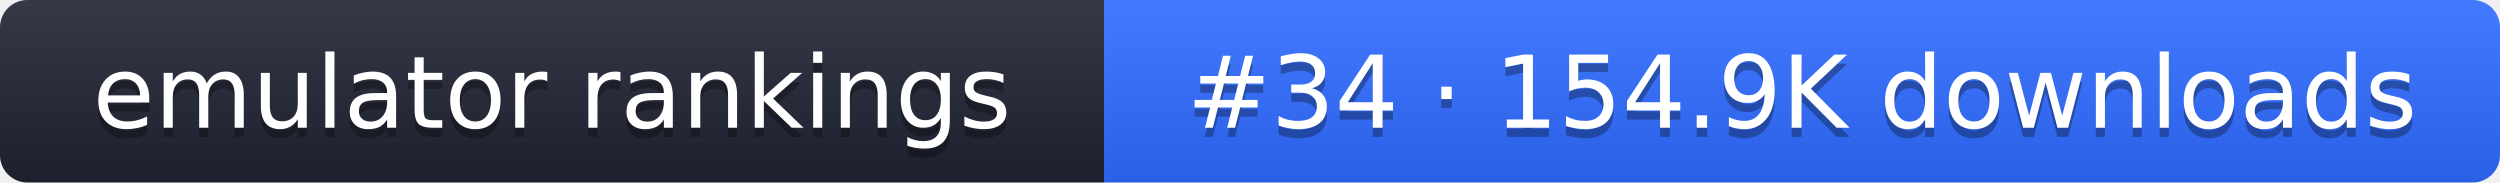
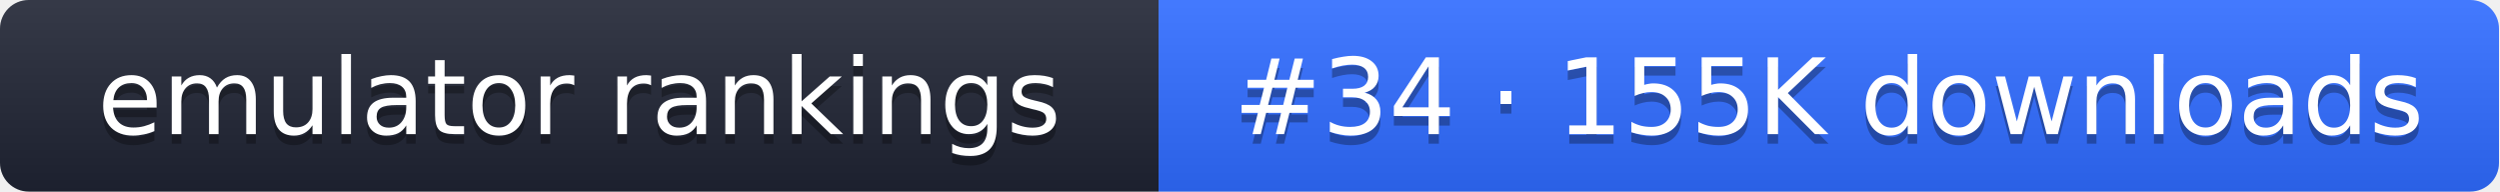
- <svg xmlns="http://www.w3.org/2000/svg" width="274" height="20" role="img" aria-label="emulator rankings: #34 · 154.9K downloads">
+ <svg xmlns="http://www.w3.org/2000/svg" width="261" height="20" role="img" aria-label="emulator rankings: #34 · 155K downloads">
  <linearGradient id="g" x2="0" y2="100%">
    <stop offset="0" stop-color="#fff" stop-opacity=".1" />
    <stop offset="1" stop-opacity=".1" />
  </linearGradient>
  <clipPath id="r">
-     <rect width="274" height="20" rx="3" fill="#fff" />
+     <rect width="261" height="20" rx="3" fill="#fff" />
  </clipPath>
  <g clip-path="url(#r)">
    <rect width="121" height="20" fill="#1f2433" />
-     <rect x="121" width="153" height="20" fill="#2f6bff" />
-     <rect width="274" height="20" fill="url(#g)" />
+     <rect x="121" width="140" height="20" fill="#2f6bff" />
+     <rect width="261" height="20" fill="url(#g)" />
  </g>
  <g fill="#fff" text-anchor="middle" font-family="Verdana,DejaVu Sans,sans-serif" font-size="11">
    <text x="60.5" y="15" fill="#010101" fill-opacity=".3">emulator rankings</text>
    <text x="60.5" y="14">emulator rankings</text>
-     <text x="197.5" y="15" fill="#010101" fill-opacity=".3">#34 · 154.9K downloads</text>
-     <text x="197.5" y="14">#34 · 154.9K downloads</text>
+     <text x="191" y="15" fill="#010101" fill-opacity=".3">#34 · 155K downloads</text>
+     <text x="191" y="14">#34 · 155K downloads</text>
  </g>
</svg>
